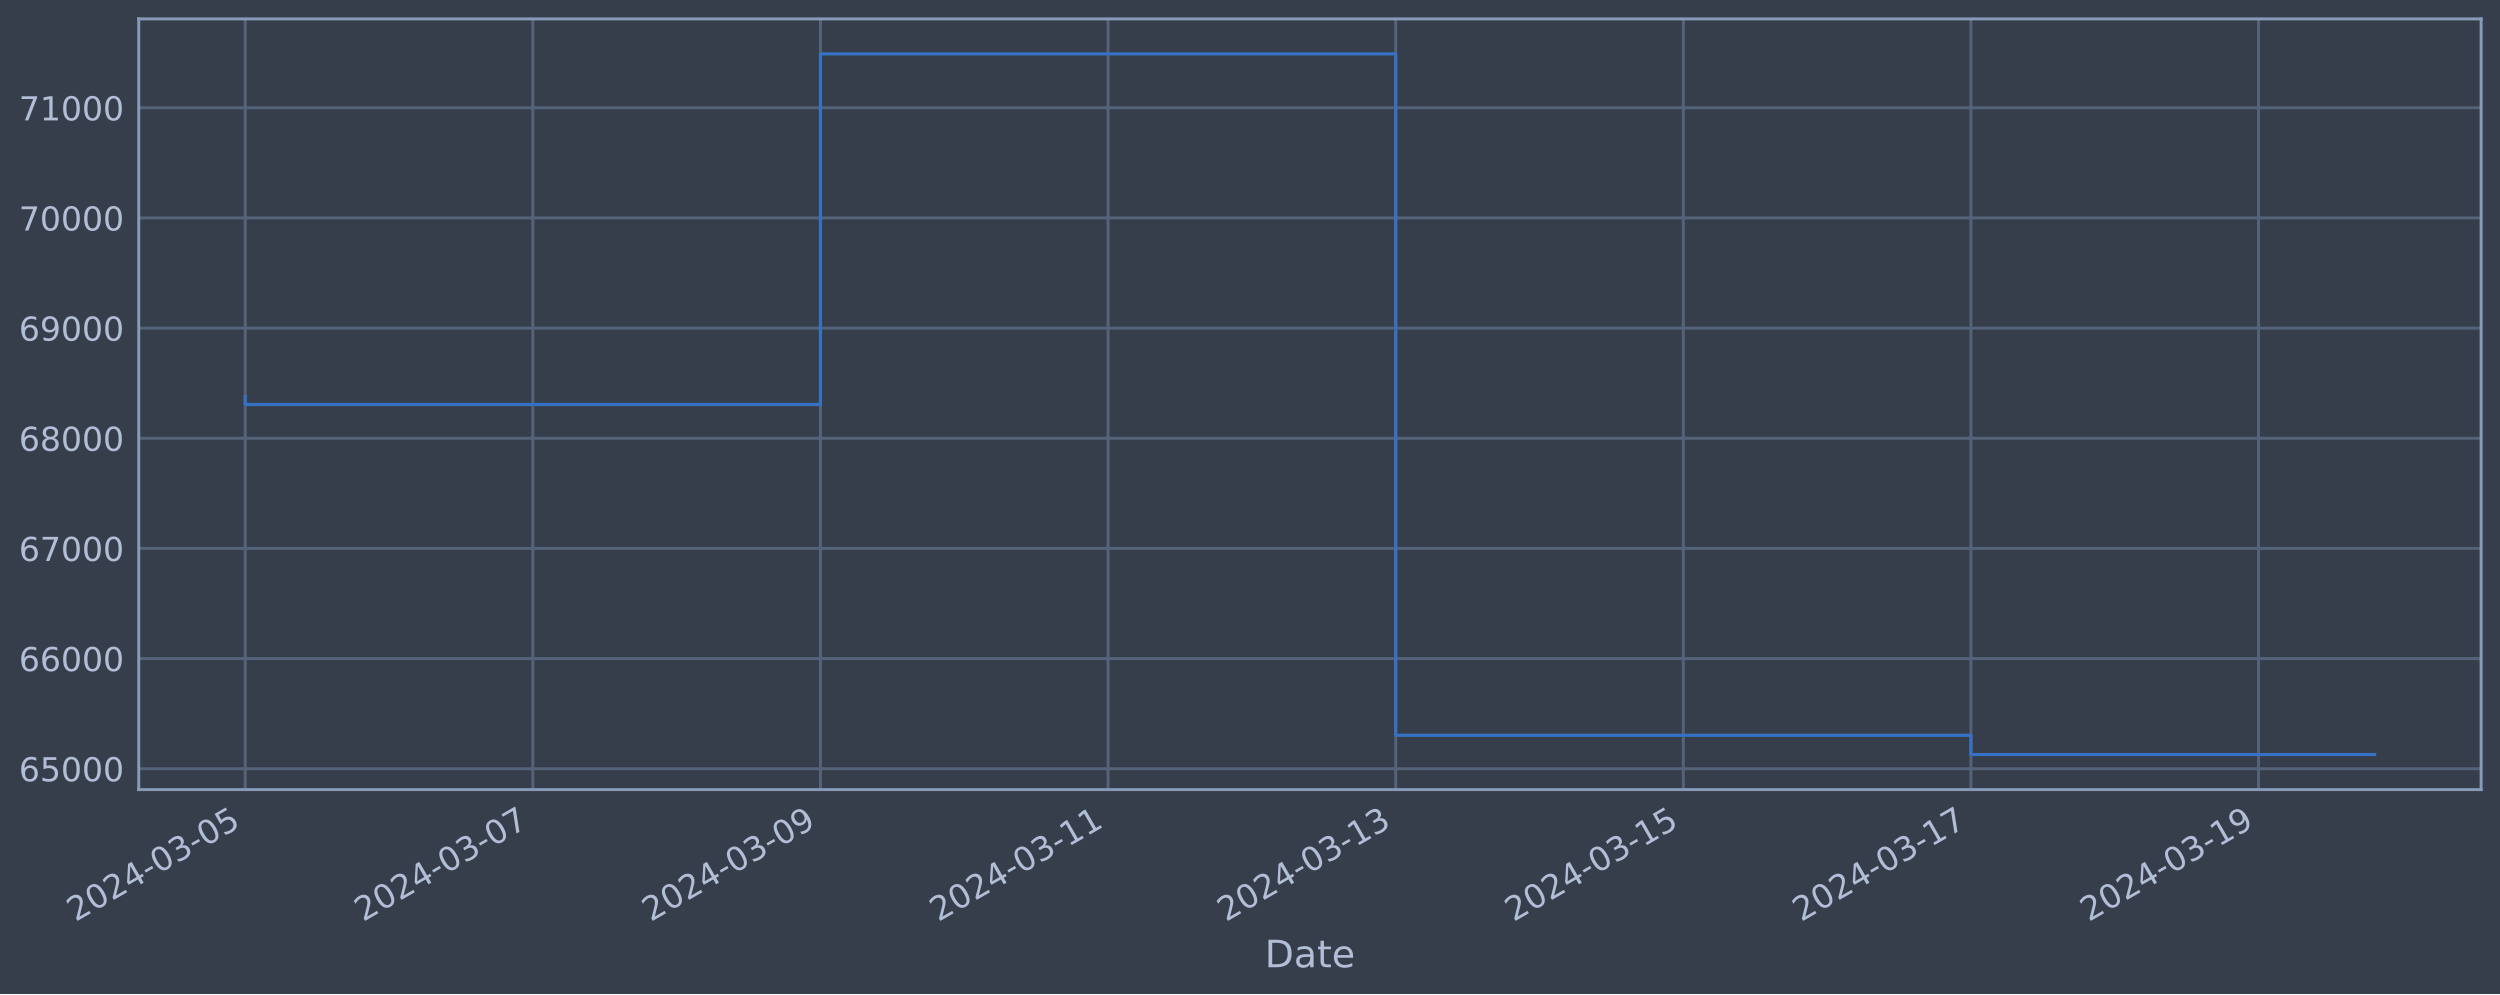
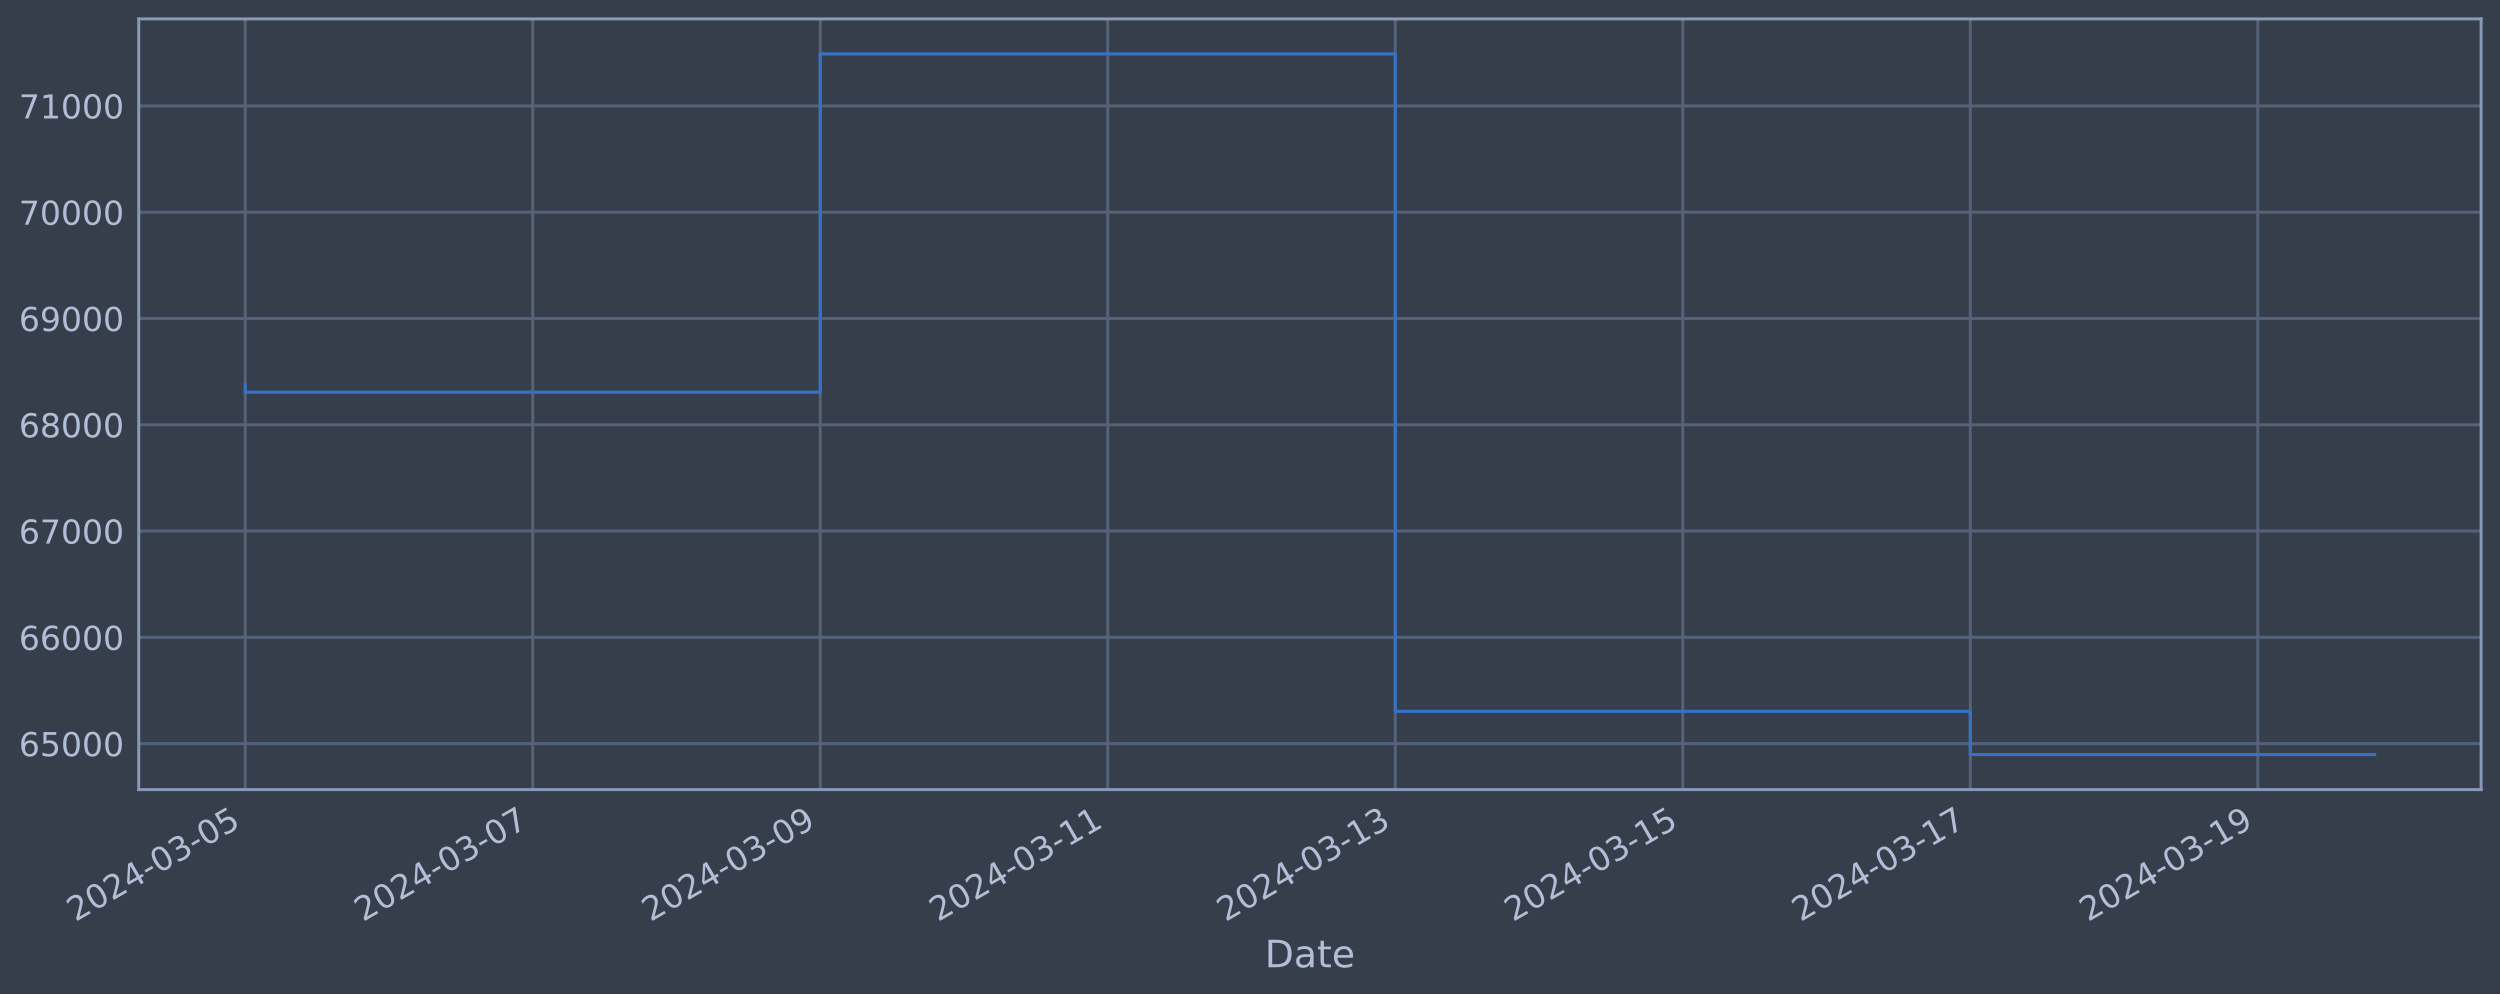
<svg xmlns="http://www.w3.org/2000/svg" xmlns:xlink="http://www.w3.org/1999/xlink" width="952.884pt" height="378.87pt" viewBox="0 0 952.884 378.87" version="1.1">
  <defs>
    <style type="text/css">*{stroke-linejoin: round; stroke-linecap: butt}</style>
  </defs>
  <g id="figure_1">
    <g id="patch_1">
      <path d="M 0 378.87  L 952.884 378.87  L 952.884 0  L 0 0  z " style="fill: #373e4b" />
    </g>
    <g id="axes_1">
      <g id="patch_2">
        <path d="M 52.884 300.96  L 945.684 300.96  L 945.684 7.2  L 52.884 7.2  z " style="fill: #373e4b" />
      </g>
      <g id="matplotlib.axis_1">
        <g id="xtick_1">
          <g id="line2d_1">
-             <path d="M 93.466 300.96  L 93.466 7.2  " clip-path="url(#p4cb23e1deb)" style="fill: none; stroke: #546379; stroke-width: 1.12; stroke-linecap: square" />
+             <path d="M 93.466 300.96  L 93.466 7.2  " clip-path="url(#pe28a0497e4)" style="fill: none; stroke: #546379; stroke-width: 1.12; stroke-linecap: square" />
          </g>
          <g id="line2d_2" />
          <g id="text_1">
            <g style="fill: #b1bed6" transform="translate(28.74006 351.4642) rotate(-30) scale(0.126 -0.126)">
              <defs>
                <path id="DejaVuSans-32" d="M 1228 531  L 3431 531  L 3431 0  L 469 0  L 469 531  Q 828 903 1448 1529  Q 2069 2156 2228 2338  Q 2531 2678 2651 2914  Q 2772 3150 2772 3378  Q 2772 3750 2511 3984  Q 2250 4219 1831 4219  Q 1534 4219 1204 4116  Q 875 4013 500 3803  L 500 4441  Q 881 4594 1212 4672  Q 1544 4750 1819 4750  Q 2544 4750 2975 4387  Q 3406 4025 3406 3419  Q 3406 3131 3298 2873  Q 3191 2616 2906 2266  Q 2828 2175 2409 1742  Q 1991 1309 1228 531  z " transform="scale(0.015625)" />
                <path id="DejaVuSans-30" d="M 2034 4250  Q 1547 4250 1301 3770  Q 1056 3291 1056 2328  Q 1056 1369 1301 889  Q 1547 409 2034 409  Q 2525 409 2770 889  Q 3016 1369 3016 2328  Q 3016 3291 2770 3770  Q 2525 4250 2034 4250  z M 2034 4750  Q 2819 4750 3233 4129  Q 3647 3509 3647 2328  Q 3647 1150 3233 529  Q 2819 -91 2034 -91  Q 1250 -91 836 529  Q 422 1150 422 2328  Q 422 3509 836 4129  Q 1250 4750 2034 4750  z " transform="scale(0.015625)" />
                <path id="DejaVuSans-34" d="M 2419 4116  L 825 1625  L 2419 1625  L 2419 4116  z M 2253 4666  L 3047 4666  L 3047 1625  L 3713 1625  L 3713 1100  L 3047 1100  L 3047 0  L 2419 0  L 2419 1100  L 313 1100  L 313 1709  L 2253 4666  z " transform="scale(0.015625)" />
                <path id="DejaVuSans-2d" d="M 313 2009  L 1997 2009  L 1997 1497  L 313 1497  L 313 2009  z " transform="scale(0.015625)" />
                <path id="DejaVuSans-33" d="M 2597 2516  Q 3050 2419 3304 2112  Q 3559 1806 3559 1356  Q 3559 666 3084 287  Q 2609 -91 1734 -91  Q 1441 -91 1130 -33  Q 819 25 488 141  L 488 750  Q 750 597 1062 519  Q 1375 441 1716 441  Q 2309 441 2620 675  Q 2931 909 2931 1356  Q 2931 1769 2642 2001  Q 2353 2234 1838 2234  L 1294 2234  L 1294 2753  L 1863 2753  Q 2328 2753 2575 2939  Q 2822 3125 2822 3475  Q 2822 3834 2567 4026  Q 2313 4219 1838 4219  Q 1578 4219 1281 4162  Q 984 4106 628 3988  L 628 4550  Q 988 4650 1302 4700  Q 1616 4750 1894 4750  Q 2613 4750 3031 4423  Q 3450 4097 3450 3541  Q 3450 3153 3228 2886  Q 3006 2619 2597 2516  z " transform="scale(0.015625)" />
                <path id="DejaVuSans-35" d="M 691 4666  L 3169 4666  L 3169 4134  L 1269 4134  L 1269 2991  Q 1406 3038 1543 3061  Q 1681 3084 1819 3084  Q 2600 3084 3056 2656  Q 3513 2228 3513 1497  Q 3513 744 3044 326  Q 2575 -91 1722 -91  Q 1428 -91 1123 -41  Q 819 9 494 109  L 494 744  Q 775 591 1075 516  Q 1375 441 1709 441  Q 2250 441 2565 725  Q 2881 1009 2881 1497  Q 2881 1984 2565 2268  Q 2250 2553 1709 2553  Q 1456 2553 1204 2497  Q 953 2441 691 2322  L 691 4666  z " transform="scale(0.015625)" />
              </defs>
              <use xlink:href="#DejaVuSans-32" />
              <use xlink:href="#DejaVuSans-30" x="63.623" />
              <use xlink:href="#DejaVuSans-32" x="127.246" />
              <use xlink:href="#DejaVuSans-34" x="190.869" />
              <use xlink:href="#DejaVuSans-2d" x="254.492" />
              <use xlink:href="#DejaVuSans-30" x="290.576" />
              <use xlink:href="#DejaVuSans-33" x="354.199" />
              <use xlink:href="#DejaVuSans-2d" x="417.822" />
              <use xlink:href="#DejaVuSans-30" x="453.906" />
              <use xlink:href="#DejaVuSans-35" x="517.529" />
            </g>
          </g>
        </g>
        <g id="xtick_2">
          <g id="line2d_3">
-             <path d="M 203.092 300.96  L 203.092 7.2  " clip-path="url(#p4cb23e1deb)" style="fill: none; stroke: #546379; stroke-width: 1.12; stroke-linecap: square" />
+             <path d="M 203.052 300.96  L 203.052 7.2  " clip-path="url(#pe28a0497e4)" style="fill: none; stroke: #546379; stroke-width: 1.12; stroke-linecap: square" />
          </g>
          <g id="line2d_4" />
          <g id="text_2">
-             <g style="fill: #b1bed6" transform="translate(138.3666 351.4642) rotate(-30) scale(0.126 -0.126)">
+             <g style="fill: #b1bed6" transform="translate(138.3265 351.4642) rotate(-30) scale(0.126 -0.126)">
              <defs>
                <path id="DejaVuSans-37" d="M 525 4666  L 3525 4666  L 3525 4397  L 1831 0  L 1172 0  L 2766 4134  L 525 4134  L 525 4666  z " transform="scale(0.015625)" />
              </defs>
              <use xlink:href="#DejaVuSans-32" />
              <use xlink:href="#DejaVuSans-30" x="63.623" />
              <use xlink:href="#DejaVuSans-32" x="127.246" />
              <use xlink:href="#DejaVuSans-34" x="190.869" />
              <use xlink:href="#DejaVuSans-2d" x="254.492" />
              <use xlink:href="#DejaVuSans-30" x="290.576" />
              <use xlink:href="#DejaVuSans-33" x="354.199" />
              <use xlink:href="#DejaVuSans-2d" x="417.822" />
              <use xlink:href="#DejaVuSans-30" x="453.906" />
              <use xlink:href="#DejaVuSans-37" x="517.529" />
            </g>
          </g>
        </g>
        <g id="xtick_3">
          <g id="line2d_5">
-             <path d="M 312.719 300.96  L 312.719 7.2  " clip-path="url(#p4cb23e1deb)" style="fill: none; stroke: #546379; stroke-width: 1.12; stroke-linecap: square" />
+             <path d="M 312.639 300.96  L 312.639 7.2  " clip-path="url(#pe28a0497e4)" style="fill: none; stroke: #546379; stroke-width: 1.12; stroke-linecap: square" />
          </g>
          <g id="line2d_6" />
          <g id="text_3">
-             <g style="fill: #b1bed6" transform="translate(247.9932 351.4642) rotate(-30) scale(0.126 -0.126)">
+             <g style="fill: #b1bed6" transform="translate(247.913 351.4642) rotate(-30) scale(0.126 -0.126)">
              <defs>
                <path id="DejaVuSans-39" d="M 703 97  L 703 672  Q 941 559 1184 500  Q 1428 441 1663 441  Q 2288 441 2617 861  Q 2947 1281 2994 2138  Q 2813 1869 2534 1725  Q 2256 1581 1919 1581  Q 1219 1581 811 2004  Q 403 2428 403 3163  Q 403 3881 828 4315  Q 1253 4750 1959 4750  Q 2769 4750 3195 4129  Q 3622 3509 3622 2328  Q 3622 1225 3098 567  Q 2575 -91 1691 -91  Q 1453 -91 1209 -44  Q 966 3 703 97  z M 1959 2075  Q 2384 2075 2632 2365  Q 2881 2656 2881 3163  Q 2881 3666 2632 3958  Q 2384 4250 1959 4250  Q 1534 4250 1286 3958  Q 1038 3666 1038 3163  Q 1038 2656 1286 2365  Q 1534 2075 1959 2075  z " transform="scale(0.015625)" />
              </defs>
              <use xlink:href="#DejaVuSans-32" />
              <use xlink:href="#DejaVuSans-30" x="63.623" />
              <use xlink:href="#DejaVuSans-32" x="127.246" />
              <use xlink:href="#DejaVuSans-34" x="190.869" />
              <use xlink:href="#DejaVuSans-2d" x="254.492" />
              <use xlink:href="#DejaVuSans-30" x="290.576" />
              <use xlink:href="#DejaVuSans-33" x="354.199" />
              <use xlink:href="#DejaVuSans-2d" x="417.822" />
              <use xlink:href="#DejaVuSans-30" x="453.906" />
              <use xlink:href="#DejaVuSans-39" x="517.529" />
            </g>
          </g>
        </g>
        <g id="xtick_4">
          <g id="line2d_7">
-             <path d="M 422.345 300.96  L 422.345 7.2  " clip-path="url(#p4cb23e1deb)" style="fill: none; stroke: #546379; stroke-width: 1.12; stroke-linecap: square" />
+             <path d="M 422.225 300.96  L 422.225 7.2  " clip-path="url(#pe28a0497e4)" style="fill: none; stroke: #546379; stroke-width: 1.12; stroke-linecap: square" />
          </g>
          <g id="line2d_8" />
          <g id="text_4">
-             <g style="fill: #b1bed6" transform="translate(357.6198 351.4642) rotate(-30) scale(0.126 -0.126)">
+             <g style="fill: #b1bed6" transform="translate(357.4995 351.4642) rotate(-30) scale(0.126 -0.126)">
              <defs>
                <path id="DejaVuSans-31" d="M 794 531  L 1825 531  L 1825 4091  L 703 3866  L 703 4441  L 1819 4666  L 2450 4666  L 2450 531  L 3481 531  L 3481 0  L 794 0  L 794 531  z " transform="scale(0.015625)" />
              </defs>
              <use xlink:href="#DejaVuSans-32" />
              <use xlink:href="#DejaVuSans-30" x="63.623" />
              <use xlink:href="#DejaVuSans-32" x="127.246" />
              <use xlink:href="#DejaVuSans-34" x="190.869" />
              <use xlink:href="#DejaVuSans-2d" x="254.492" />
              <use xlink:href="#DejaVuSans-30" x="290.576" />
              <use xlink:href="#DejaVuSans-33" x="354.199" />
              <use xlink:href="#DejaVuSans-2d" x="417.822" />
              <use xlink:href="#DejaVuSans-31" x="453.906" />
              <use xlink:href="#DejaVuSans-31" x="517.529" />
            </g>
          </g>
        </g>
        <g id="xtick_5">
          <g id="line2d_9">
-             <path d="M 531.972 300.96  L 531.972 7.2  " clip-path="url(#p4cb23e1deb)" style="fill: none; stroke: #546379; stroke-width: 1.12; stroke-linecap: square" />
+             <path d="M 531.812 300.96  L 531.812 7.2  " clip-path="url(#pe28a0497e4)" style="fill: none; stroke: #546379; stroke-width: 1.12; stroke-linecap: square" />
          </g>
          <g id="line2d_10" />
          <g id="text_5">
-             <g style="fill: #b1bed6" transform="translate(467.2464 351.4642) rotate(-30) scale(0.126 -0.126)">
+             <g style="fill: #b1bed6" transform="translate(467.086 351.4642) rotate(-30) scale(0.126 -0.126)">
              <use xlink:href="#DejaVuSans-32" />
              <use xlink:href="#DejaVuSans-30" x="63.623" />
              <use xlink:href="#DejaVuSans-32" x="127.246" />
              <use xlink:href="#DejaVuSans-34" x="190.869" />
              <use xlink:href="#DejaVuSans-2d" x="254.492" />
              <use xlink:href="#DejaVuSans-30" x="290.576" />
              <use xlink:href="#DejaVuSans-33" x="354.199" />
              <use xlink:href="#DejaVuSans-2d" x="417.822" />
              <use xlink:href="#DejaVuSans-31" x="453.906" />
              <use xlink:href="#DejaVuSans-33" x="517.529" />
            </g>
          </g>
        </g>
        <g id="xtick_6">
          <g id="line2d_11">
-             <path d="M 641.598 300.96  L 641.598 7.2  " clip-path="url(#p4cb23e1deb)" style="fill: none; stroke: #546379; stroke-width: 1.12; stroke-linecap: square" />
+             <path d="M 641.398 300.96  L 641.398 7.2  " clip-path="url(#pe28a0497e4)" style="fill: none; stroke: #546379; stroke-width: 1.12; stroke-linecap: square" />
          </g>
          <g id="line2d_12" />
          <g id="text_6">
-             <g style="fill: #b1bed6" transform="translate(576.873 351.4642) rotate(-30) scale(0.126 -0.126)">
+             <g style="fill: #b1bed6" transform="translate(576.6725 351.4642) rotate(-30) scale(0.126 -0.126)">
              <use xlink:href="#DejaVuSans-32" />
              <use xlink:href="#DejaVuSans-30" x="63.623" />
              <use xlink:href="#DejaVuSans-32" x="127.246" />
              <use xlink:href="#DejaVuSans-34" x="190.869" />
              <use xlink:href="#DejaVuSans-2d" x="254.492" />
              <use xlink:href="#DejaVuSans-30" x="290.576" />
              <use xlink:href="#DejaVuSans-33" x="354.199" />
              <use xlink:href="#DejaVuSans-2d" x="417.822" />
              <use xlink:href="#DejaVuSans-31" x="453.906" />
              <use xlink:href="#DejaVuSans-35" x="517.529" />
            </g>
          </g>
        </g>
        <g id="xtick_7">
          <g id="line2d_13">
-             <path d="M 751.225 300.96  L 751.225 7.2  " clip-path="url(#p4cb23e1deb)" style="fill: none; stroke: #546379; stroke-width: 1.12; stroke-linecap: square" />
+             <path d="M 750.985 300.96  L 750.985 7.2  " clip-path="url(#pe28a0497e4)" style="fill: none; stroke: #546379; stroke-width: 1.12; stroke-linecap: square" />
          </g>
          <g id="line2d_14" />
          <g id="text_7">
-             <g style="fill: #b1bed6" transform="translate(686.4995 351.4642) rotate(-30) scale(0.126 -0.126)">
+             <g style="fill: #b1bed6" transform="translate(686.259 351.4642) rotate(-30) scale(0.126 -0.126)">
              <use xlink:href="#DejaVuSans-32" />
              <use xlink:href="#DejaVuSans-30" x="63.623" />
              <use xlink:href="#DejaVuSans-32" x="127.246" />
              <use xlink:href="#DejaVuSans-34" x="190.869" />
              <use xlink:href="#DejaVuSans-2d" x="254.492" />
              <use xlink:href="#DejaVuSans-30" x="290.576" />
              <use xlink:href="#DejaVuSans-33" x="354.199" />
              <use xlink:href="#DejaVuSans-2d" x="417.822" />
              <use xlink:href="#DejaVuSans-31" x="453.906" />
              <use xlink:href="#DejaVuSans-37" x="517.529" />
            </g>
          </g>
        </g>
        <g id="xtick_8">
          <g id="line2d_15">
-             <path d="M 860.852 300.96  L 860.852 7.2  " clip-path="url(#p4cb23e1deb)" style="fill: none; stroke: #546379; stroke-width: 1.12; stroke-linecap: square" />
+             <path d="M 860.571 300.96  L 860.571 7.2  " clip-path="url(#pe28a0497e4)" style="fill: none; stroke: #546379; stroke-width: 1.12; stroke-linecap: square" />
          </g>
          <g id="line2d_16" />
          <g id="text_8">
-             <g style="fill: #b1bed6" transform="translate(796.1261 351.4642) rotate(-30) scale(0.126 -0.126)">
+             <g style="fill: #b1bed6" transform="translate(795.8455 351.4642) rotate(-30) scale(0.126 -0.126)">
              <use xlink:href="#DejaVuSans-32" />
              <use xlink:href="#DejaVuSans-30" x="63.623" />
              <use xlink:href="#DejaVuSans-32" x="127.246" />
              <use xlink:href="#DejaVuSans-34" x="190.869" />
              <use xlink:href="#DejaVuSans-2d" x="254.492" />
              <use xlink:href="#DejaVuSans-30" x="290.576" />
              <use xlink:href="#DejaVuSans-33" x="354.199" />
              <use xlink:href="#DejaVuSans-2d" x="417.822" />
              <use xlink:href="#DejaVuSans-31" x="453.906" />
              <use xlink:href="#DejaVuSans-39" x="517.529" />
            </g>
          </g>
        </g>
        <g id="text_9">
          <g style="fill: #b1bed6" transform="translate(482.0746 368.6753) scale(0.144 -0.144)">
            <defs>
              <path id="DejaVuSans-44" d="M 1259 4147  L 1259 519  L 2022 519  Q 2988 519 3436 956  Q 3884 1394 3884 2338  Q 3884 3275 3436 3711  Q 2988 4147 2022 4147  L 1259 4147  z M 628 4666  L 1925 4666  Q 3281 4666 3915 4102  Q 4550 3538 4550 2338  Q 4550 1131 3912 565  Q 3275 0 1925 0  L 628 0  L 628 4666  z " transform="scale(0.015625)" />
              <path id="DejaVuSans-61" d="M 2194 1759  Q 1497 1759 1228 1600  Q 959 1441 959 1056  Q 959 750 1161 570  Q 1363 391 1709 391  Q 2188 391 2477 730  Q 2766 1069 2766 1631  L 2766 1759  L 2194 1759  z M 3341 1997  L 3341 0  L 2766 0  L 2766 531  Q 2569 213 2275 61  Q 1981 -91 1556 -91  Q 1019 -91 701 211  Q 384 513 384 1019  Q 384 1609 779 1909  Q 1175 2209 1959 2209  L 2766 2209  L 2766 2266  Q 2766 2663 2505 2880  Q 2244 3097 1772 3097  Q 1472 3097 1187 3025  Q 903 2953 641 2809  L 641 3341  Q 956 3463 1253 3523  Q 1550 3584 1831 3584  Q 2591 3584 2966 3190  Q 3341 2797 3341 1997  z " transform="scale(0.015625)" />
              <path id="DejaVuSans-74" d="M 1172 4494  L 1172 3500  L 2356 3500  L 2356 3053  L 1172 3053  L 1172 1153  Q 1172 725 1289 603  Q 1406 481 1766 481  L 2356 481  L 2356 0  L 1766 0  Q 1100 0 847 248  Q 594 497 594 1153  L 594 3053  L 172 3053  L 172 3500  L 594 3500  L 594 4494  L 1172 4494  z " transform="scale(0.015625)" />
              <path id="DejaVuSans-65" d="M 3597 1894  L 3597 1613  L 953 1613  Q 991 1019 1311 708  Q 1631 397 2203 397  Q 2534 397 2845 478  Q 3156 559 3463 722  L 3463 178  Q 3153 47 2828 -22  Q 2503 -91 2169 -91  Q 1331 -91 842 396  Q 353 884 353 1716  Q 353 2575 817 3079  Q 1281 3584 2069 3584  Q 2775 3584 3186 3129  Q 3597 2675 3597 1894  z M 3022 2063  Q 3016 2534 2758 2815  Q 2500 3097 2075 3097  Q 1594 3097 1305 2825  Q 1016 2553 972 2059  L 3022 2063  z " transform="scale(0.015625)" />
            </defs>
            <use xlink:href="#DejaVuSans-44" />
            <use xlink:href="#DejaVuSans-61" x="77.002" />
            <use xlink:href="#DejaVuSans-74" x="138.281" />
            <use xlink:href="#DejaVuSans-65" x="177.49" />
          </g>
        </g>
      </g>
      <g id="matplotlib.axis_2">
        <g id="ytick_1">
          <g id="line2d_17">
-             <path d="M 52.884 292.999  L 945.684 292.999  " clip-path="url(#p4cb23e1deb)" style="fill: none; stroke: #546379; stroke-width: 1.12; stroke-linecap: square" />
+             <path d="M 52.884 283.441  L 945.684 283.441  " clip-path="url(#pe28a0497e4)" style="fill: none; stroke: #546379; stroke-width: 1.12; stroke-linecap: square" />
          </g>
          <g id="line2d_18" />
          <g id="text_10">
-             <g style="fill: #b1bed6" transform="translate(7.2 297.7863) scale(0.126 -0.126)">
+             <g style="fill: #b1bed6" transform="translate(7.2 288.2278) scale(0.126 -0.126)">
              <defs>
                <path id="DejaVuSans-36" d="M 2113 2584  Q 1688 2584 1439 2293  Q 1191 2003 1191 1497  Q 1191 994 1439 701  Q 1688 409 2113 409  Q 2538 409 2786 701  Q 3034 994 3034 1497  Q 3034 2003 2786 2293  Q 2538 2584 2113 2584  z M 3366 4563  L 3366 3988  Q 3128 4100 2886 4159  Q 2644 4219 2406 4219  Q 1781 4219 1451 3797  Q 1122 3375 1075 2522  Q 1259 2794 1537 2939  Q 1816 3084 2150 3084  Q 2853 3084 3261 2657  Q 3669 2231 3669 1497  Q 3669 778 3244 343  Q 2819 -91 2113 -91  Q 1303 -91 875 529  Q 447 1150 447 2328  Q 447 3434 972 4092  Q 1497 4750 2381 4750  Q 2619 4750 2861 4703  Q 3103 4656 3366 4563  z " transform="scale(0.015625)" />
              </defs>
              <use xlink:href="#DejaVuSans-36" />
              <use xlink:href="#DejaVuSans-35" x="63.623" />
              <use xlink:href="#DejaVuSans-30" x="127.246" />
              <use xlink:href="#DejaVuSans-30" x="190.869" />
              <use xlink:href="#DejaVuSans-30" x="254.492" />
            </g>
          </g>
        </g>
        <g id="ytick_2">
          <g id="line2d_19">
-             <path d="M 52.884 251.015  L 945.684 251.015  " clip-path="url(#p4cb23e1deb)" style="fill: none; stroke: #546379; stroke-width: 1.12; stroke-linecap: square" />
+             <path d="M 52.884 242.929  L 945.684 242.929  " clip-path="url(#pe28a0497e4)" style="fill: none; stroke: #546379; stroke-width: 1.12; stroke-linecap: square" />
          </g>
          <g id="line2d_20" />
          <g id="text_11">
-             <g style="fill: #b1bed6" transform="translate(7.2 255.8018) scale(0.126 -0.126)">
+             <g style="fill: #b1bed6" transform="translate(7.2 247.7163) scale(0.126 -0.126)">
              <use xlink:href="#DejaVuSans-36" />
              <use xlink:href="#DejaVuSans-36" x="63.623" />
              <use xlink:href="#DejaVuSans-30" x="127.246" />
              <use xlink:href="#DejaVuSans-30" x="190.869" />
              <use xlink:href="#DejaVuSans-30" x="254.492" />
            </g>
          </g>
        </g>
        <g id="ytick_3">
          <g id="line2d_21">
-             <path d="M 52.884 209.03  L 945.684 209.03  " clip-path="url(#p4cb23e1deb)" style="fill: none; stroke: #546379; stroke-width: 1.12; stroke-linecap: square" />
+             <path d="M 52.884 202.418  L 945.684 202.418  " clip-path="url(#pe28a0497e4)" style="fill: none; stroke: #546379; stroke-width: 1.12; stroke-linecap: square" />
          </g>
          <g id="line2d_22" />
          <g id="text_12">
-             <g style="fill: #b1bed6" transform="translate(7.2 213.8173) scale(0.126 -0.126)">
+             <g style="fill: #b1bed6" transform="translate(7.2 207.2048) scale(0.126 -0.126)">
              <use xlink:href="#DejaVuSans-36" />
              <use xlink:href="#DejaVuSans-37" x="63.623" />
              <use xlink:href="#DejaVuSans-30" x="127.246" />
              <use xlink:href="#DejaVuSans-30" x="190.869" />
              <use xlink:href="#DejaVuSans-30" x="254.492" />
            </g>
          </g>
        </g>
        <g id="ytick_4">
          <g id="line2d_23">
-             <path d="M 52.884 167.046  L 945.684 167.046  " clip-path="url(#p4cb23e1deb)" style="fill: none; stroke: #546379; stroke-width: 1.12; stroke-linecap: square" />
+             <path d="M 52.884 161.906  L 945.684 161.906  " clip-path="url(#pe28a0497e4)" style="fill: none; stroke: #546379; stroke-width: 1.12; stroke-linecap: square" />
          </g>
          <g id="line2d_24" />
          <g id="text_13">
-             <g style="fill: #b1bed6" transform="translate(7.2 171.8329) scale(0.126 -0.126)">
+             <g style="fill: #b1bed6" transform="translate(7.2 166.6933) scale(0.126 -0.126)">
              <defs>
                <path id="DejaVuSans-38" d="M 2034 2216  Q 1584 2216 1326 1975  Q 1069 1734 1069 1313  Q 1069 891 1326 650  Q 1584 409 2034 409  Q 2484 409 2743 651  Q 3003 894 3003 1313  Q 3003 1734 2745 1975  Q 2488 2216 2034 2216  z M 1403 2484  Q 997 2584 770 2862  Q 544 3141 544 3541  Q 544 4100 942 4425  Q 1341 4750 2034 4750  Q 2731 4750 3128 4425  Q 3525 4100 3525 3541  Q 3525 3141 3298 2862  Q 3072 2584 2669 2484  Q 3125 2378 3379 2068  Q 3634 1759 3634 1313  Q 3634 634 3220 271  Q 2806 -91 2034 -91  Q 1263 -91 848 271  Q 434 634 434 1313  Q 434 1759 690 2068  Q 947 2378 1403 2484  z M 1172 3481  Q 1172 3119 1398 2916  Q 1625 2713 2034 2713  Q 2441 2713 2670 2916  Q 2900 3119 2900 3481  Q 2900 3844 2670 4047  Q 2441 4250 2034 4250  Q 1625 4250 1398 4047  Q 1172 3844 1172 3481  z " transform="scale(0.015625)" />
              </defs>
              <use xlink:href="#DejaVuSans-36" />
              <use xlink:href="#DejaVuSans-38" x="63.623" />
              <use xlink:href="#DejaVuSans-30" x="127.246" />
              <use xlink:href="#DejaVuSans-30" x="190.869" />
              <use xlink:href="#DejaVuSans-30" x="254.492" />
            </g>
          </g>
        </g>
        <g id="ytick_5">
          <g id="line2d_25">
-             <path d="M 52.884 125.061  L 945.684 125.061  " clip-path="url(#p4cb23e1deb)" style="fill: none; stroke: #546379; stroke-width: 1.12; stroke-linecap: square" />
+             <path d="M 52.884 121.395  L 945.684 121.395  " clip-path="url(#pe28a0497e4)" style="fill: none; stroke: #546379; stroke-width: 1.12; stroke-linecap: square" />
          </g>
          <g id="line2d_26" />
          <g id="text_14">
-             <g style="fill: #b1bed6" transform="translate(7.2 129.8484) scale(0.126 -0.126)">
+             <g style="fill: #b1bed6" transform="translate(7.2 126.1818) scale(0.126 -0.126)">
              <use xlink:href="#DejaVuSans-36" />
              <use xlink:href="#DejaVuSans-39" x="63.623" />
              <use xlink:href="#DejaVuSans-30" x="127.246" />
              <use xlink:href="#DejaVuSans-30" x="190.869" />
              <use xlink:href="#DejaVuSans-30" x="254.492" />
            </g>
          </g>
        </g>
        <g id="ytick_6">
          <g id="line2d_27">
-             <path d="M 52.884 83.077  L 945.684 83.077  " clip-path="url(#p4cb23e1deb)" style="fill: none; stroke: #546379; stroke-width: 1.12; stroke-linecap: square" />
+             <path d="M 52.884 80.883  L 945.684 80.883  " clip-path="url(#pe28a0497e4)" style="fill: none; stroke: #546379; stroke-width: 1.12; stroke-linecap: square" />
          </g>
          <g id="line2d_28" />
          <g id="text_15">
-             <g style="fill: #b1bed6" transform="translate(7.2 87.86388) scale(0.126 -0.126)">
+             <g style="fill: #b1bed6" transform="translate(7.2 85.67029) scale(0.126 -0.126)">
              <use xlink:href="#DejaVuSans-37" />
              <use xlink:href="#DejaVuSans-30" x="63.623" />
              <use xlink:href="#DejaVuSans-30" x="127.246" />
              <use xlink:href="#DejaVuSans-30" x="190.869" />
              <use xlink:href="#DejaVuSans-30" x="254.492" />
            </g>
          </g>
        </g>
        <g id="ytick_7">
          <g id="line2d_29">
-             <path d="M 52.884 41.092  L 945.684 41.092  " clip-path="url(#p4cb23e1deb)" style="fill: none; stroke: #546379; stroke-width: 1.12; stroke-linecap: square" />
+             <path d="M 52.884 40.372  L 945.684 40.372  " clip-path="url(#pe28a0497e4)" style="fill: none; stroke: #546379; stroke-width: 1.12; stroke-linecap: square" />
          </g>
          <g id="line2d_30" />
          <g id="text_16">
-             <g style="fill: #b1bed6" transform="translate(7.2 45.87939) scale(0.126 -0.126)">
+             <g style="fill: #b1bed6" transform="translate(7.2 45.15878) scale(0.126 -0.126)">
              <use xlink:href="#DejaVuSans-37" />
              <use xlink:href="#DejaVuSans-31" x="63.623" />
              <use xlink:href="#DejaVuSans-30" x="127.246" />
              <use xlink:href="#DejaVuSans-30" x="190.869" />
              <use xlink:href="#DejaVuSans-30" x="254.492" />
            </g>
          </g>
        </g>
      </g>
      <g id="line2d_31">
-         <path d="M 93.466 151.19  L 93.466 154.161  L 312.719 154.161  L 312.719 20.553  L 531.972 20.553  L 531.972 280.25  L 751.225 280.25  L 751.225 287.607  L 905.102 287.607  " clip-path="url(#p4cb23e1deb)" style="fill: none; stroke: #3572c6; stroke-width: 1.2; stroke-linecap: square" />
+         <path d="M 93.466 146.606  L 93.466 149.473  L 312.639 149.473  L 312.639 20.553  L 531.812 20.553  L 531.812 271.139  L 750.985 271.139  L 750.985 287.607  L 905.102 287.607  " clip-path="url(#pe28a0497e4)" style="fill: none; stroke: #3572c6; stroke-width: 1.2; stroke-linecap: square" />
      </g>
      <g id="patch_3">
        <path d="M 52.884 300.96  L 52.884 7.2  " style="fill: none; stroke: #899ab8; stroke-width: 1.12; stroke-linejoin: miter; stroke-linecap: square" />
      </g>
      <g id="patch_4">
        <path d="M 945.684 300.96  L 945.684 7.2  " style="fill: none; stroke: #899ab8; stroke-width: 1.12; stroke-linejoin: miter; stroke-linecap: square" />
      </g>
      <g id="patch_5">
        <path d="M 52.884 300.96  L 945.684 300.96  " style="fill: none; stroke: #899ab8; stroke-width: 1.12; stroke-linejoin: miter; stroke-linecap: square" />
      </g>
      <g id="patch_6">
        <path d="M 52.884 7.2  L 945.684 7.2  " style="fill: none; stroke: #899ab8; stroke-width: 1.12; stroke-linejoin: miter; stroke-linecap: square" />
      </g>
    </g>
  </g>
  <defs>
-     <clipPath id="p4cb23e1deb">
+     <clipPath id="pe28a0497e4">
      <rect x="52.884" y="7.2" width="892.8" height="293.76" />
    </clipPath>
  </defs>
</svg>
